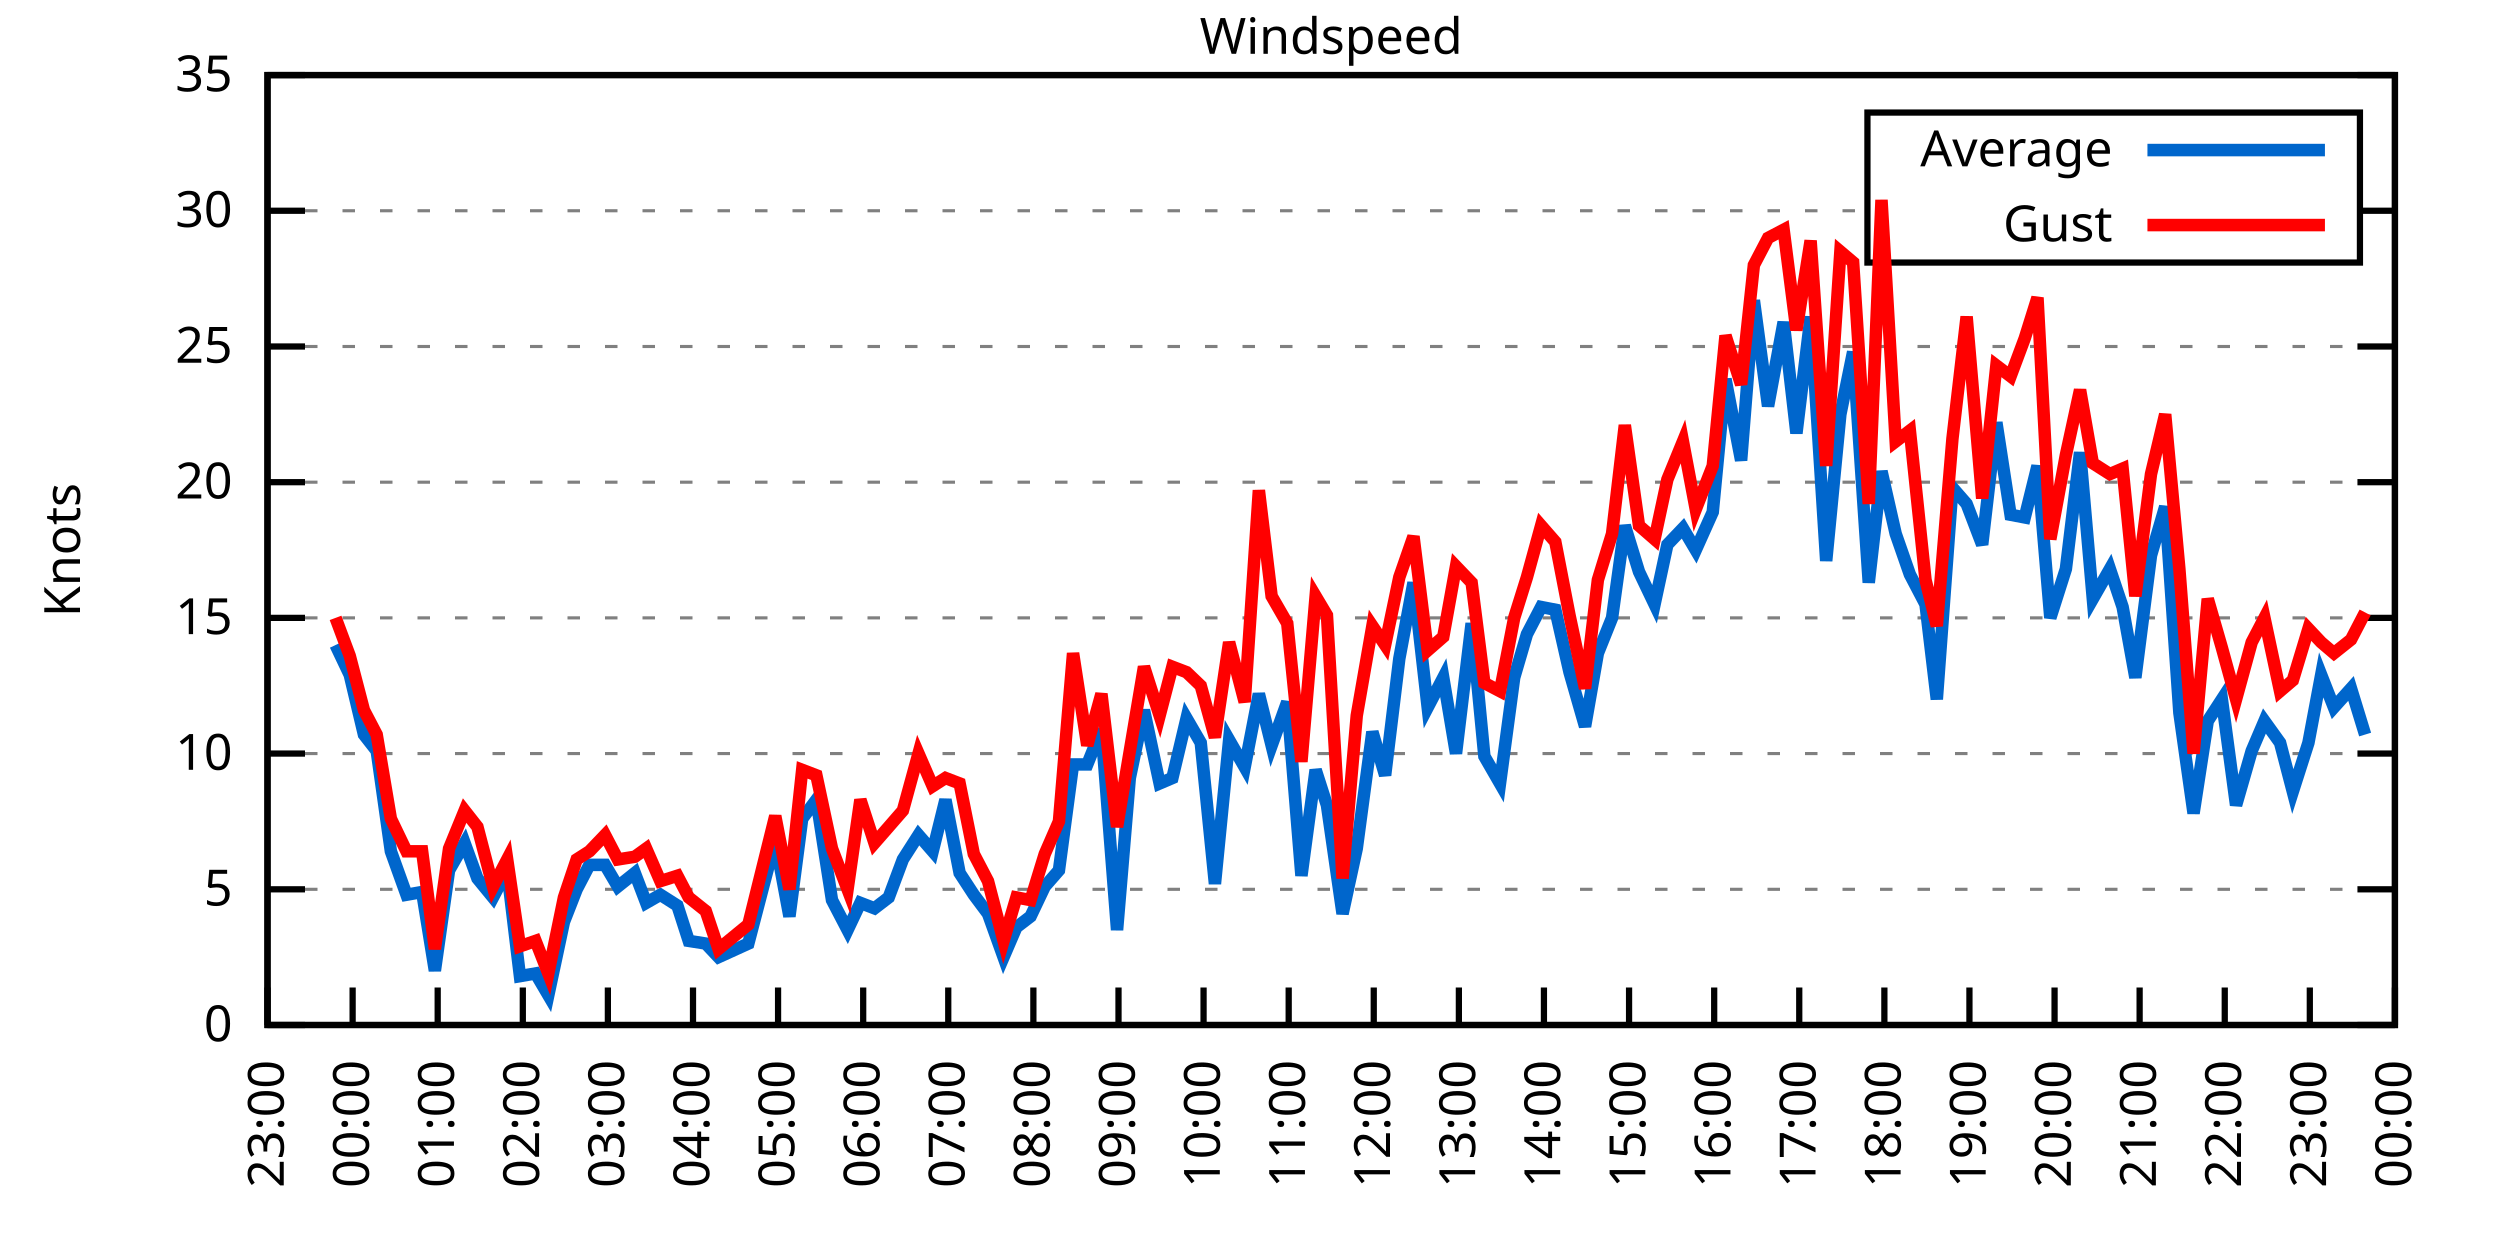
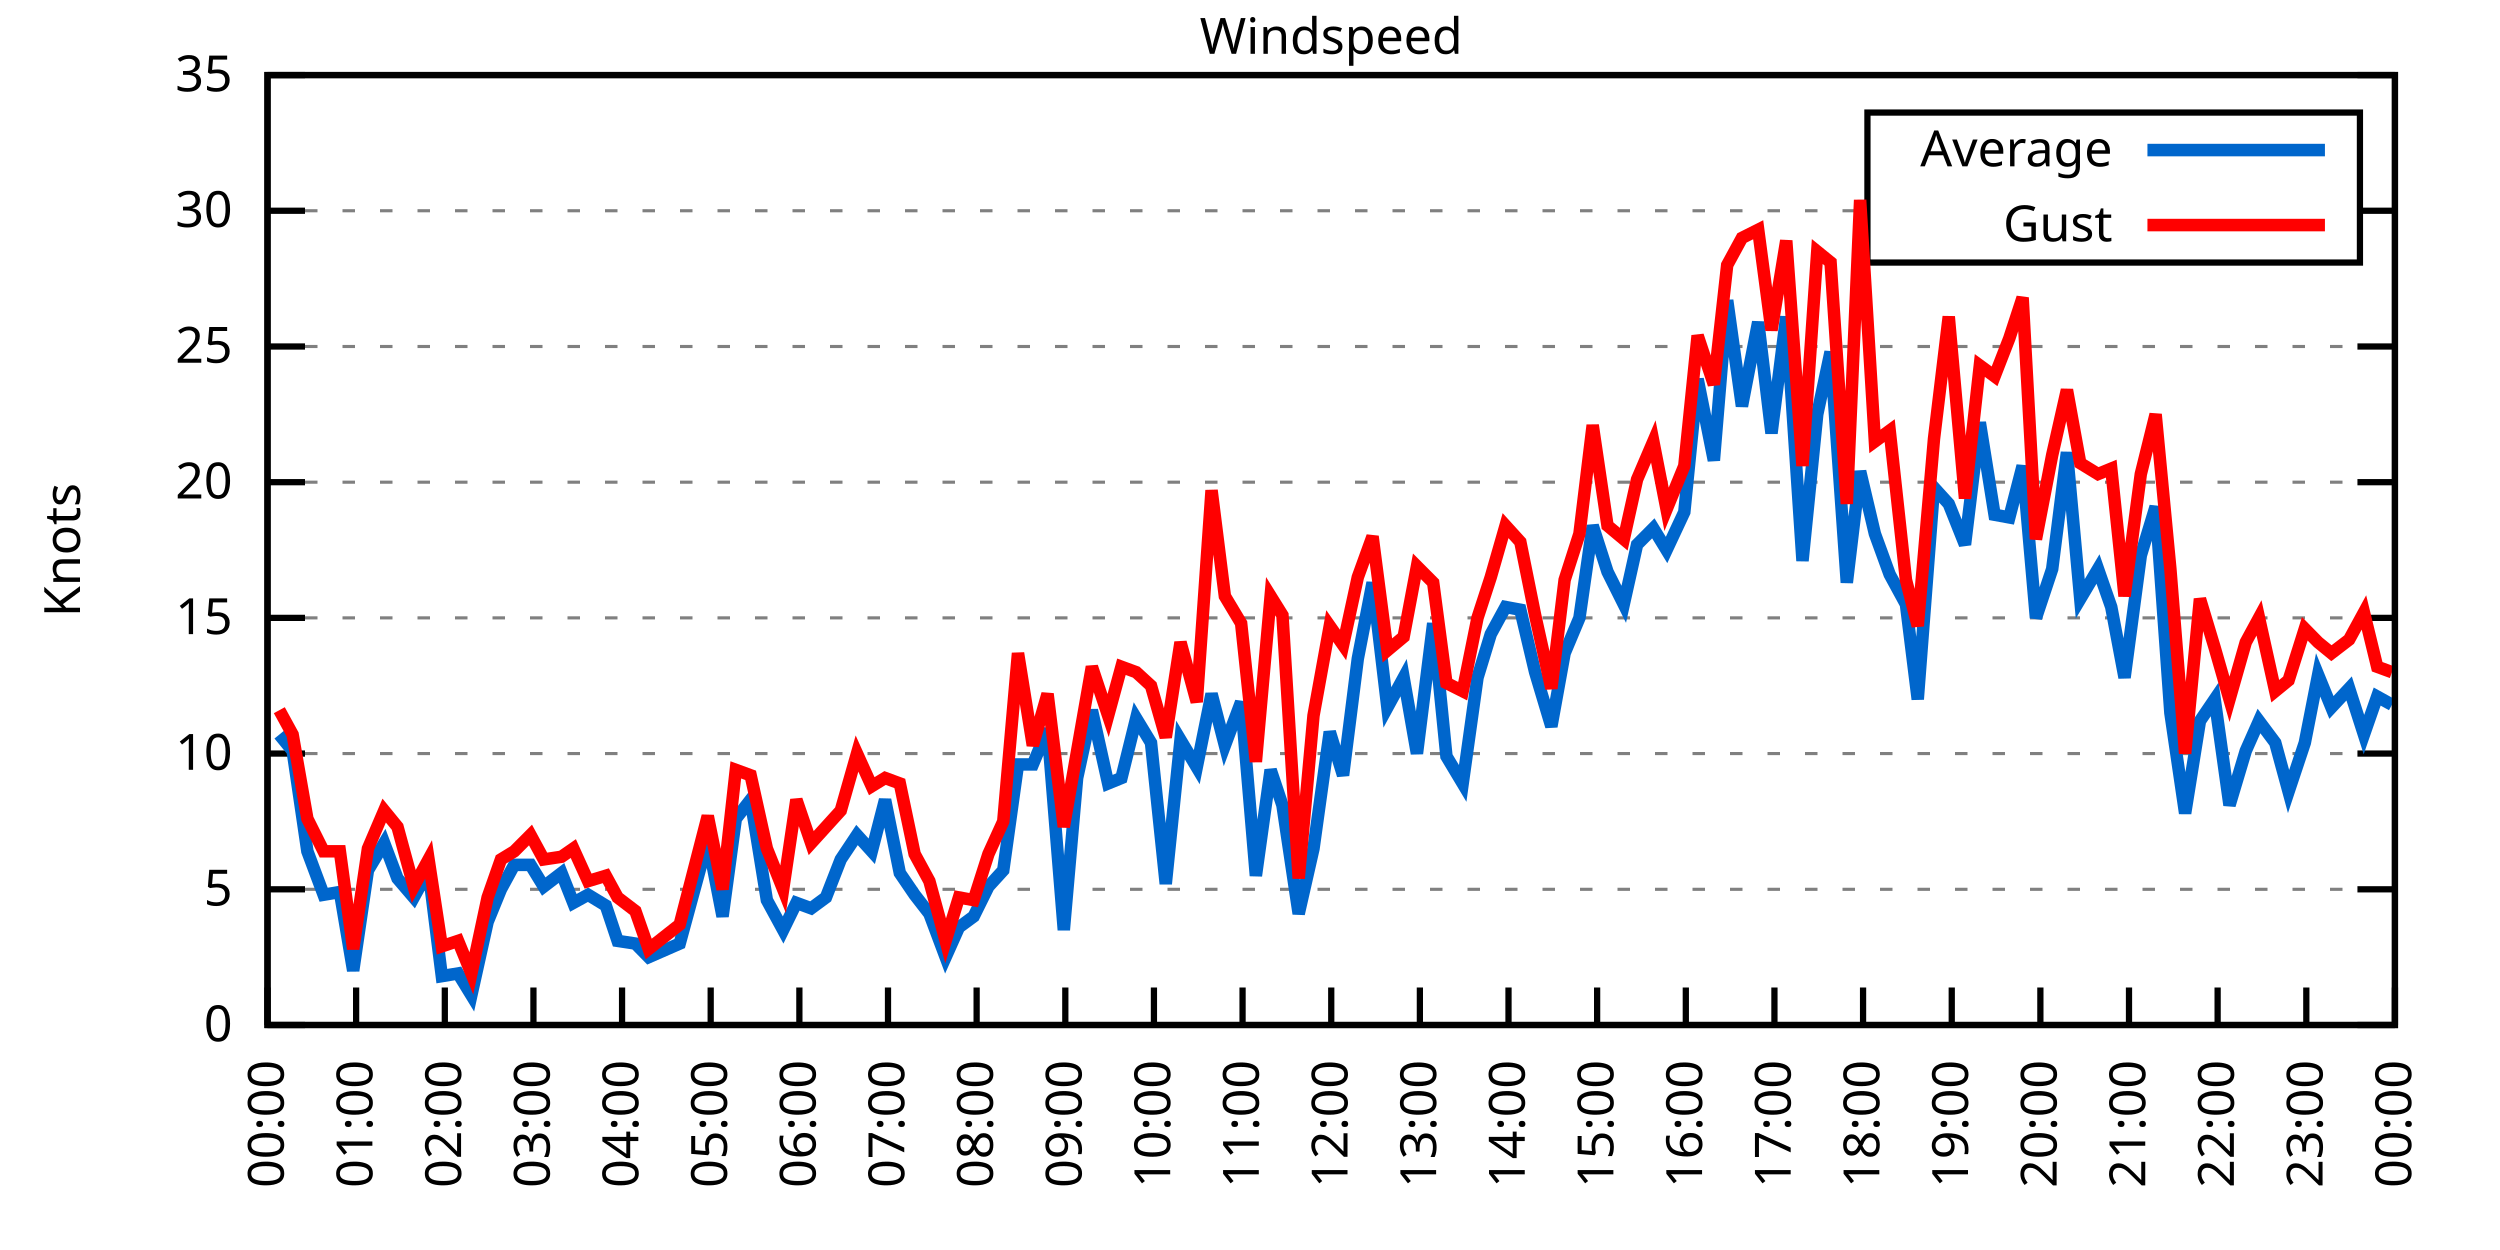
<svg xmlns="http://www.w3.org/2000/svg" xmlns:xlink="http://www.w3.org/1999/xlink" width="400" height="200" viewBox="0 0 400 200">
  <g id="gnuplot_canvas">
    <rect x="0" y="0" width="400" height="200" fill="none" />
    <defs>
      <circle id="gpDot" r="0.5" stroke-width="0.5" stroke="currentColor" />
      <path id="gpPt0" stroke-width="0.333" stroke="currentColor" d="M-1,0 h2 M0,-1 v2" />
      <path id="gpPt1" stroke-width="0.333" stroke="currentColor" d="M-1,-1 L1,1 M1,-1 L-1,1" />
      <path id="gpPt2" stroke-width="0.333" stroke="currentColor" d="M-1,0 L1,0 M0,-1 L0,1 M-1,-1 L1,1 M-1,1 L1,-1" />
      <rect id="gpPt3" stroke-width="0.333" stroke="currentColor" x="-1" y="-1" width="2" height="2" />
      <rect id="gpPt4" stroke-width="0.333" stroke="currentColor" fill="currentColor" x="-1" y="-1" width="2" height="2" />
      <circle id="gpPt5" stroke-width="0.333" stroke="currentColor" cx="0" cy="0" r="1" />
      <use xlink:href="#gpPt5" id="gpPt6" fill="currentColor" stroke="none" />
      <path id="gpPt7" stroke-width="0.333" stroke="currentColor" d="M0,-1.33 L-1.33,0.67 L1.33,0.67 z" />
      <use xlink:href="#gpPt7" id="gpPt8" fill="currentColor" stroke="none" />
      <use xlink:href="#gpPt7" id="gpPt9" stroke="currentColor" transform="rotate(180)" />
      <use xlink:href="#gpPt9" id="gpPt10" fill="currentColor" stroke="none" />
      <use xlink:href="#gpPt3" id="gpPt11" stroke="currentColor" transform="rotate(45)" />
      <use xlink:href="#gpPt11" id="gpPt12" fill="currentColor" stroke="none" />
      <path id="gpPt13" stroke-width="0.333" stroke="currentColor" d="M0,1.330 L1.265,0.411 L0.782,-1.067 L-0.782,-1.076 L-1.265,0.411 z" />
      <use xlink:href="#gpPt13" id="gpPt14" fill="currentColor" stroke="none" />
      <filter id="textbox" filterUnits="objectBoundingBox" x="0" y="0" height="1" width="1">
        <feFlood flood-color="white" flood-opacity="1" result="bgnd" />
        <feComposite in="SourceGraphic" in2="bgnd" operator="atop" />
      </filter>
      <filter id="greybox" filterUnits="objectBoundingBox" x="0" y="0" height="1" width="1">
        <feFlood flood-color="lightgrey" flood-opacity="1" result="grey" />
        <feComposite in="SourceGraphic" in2="grey" operator="atop" />
      </filter>
    </defs>
    <g fill="none" color="white" stroke="currentColor" stroke-width="1.00" stroke-linecap="butt" stroke-linejoin="miter">
</g>
    <g fill="none" color="black" stroke="currentColor" stroke-width="1.00" stroke-linecap="butt" stroke-linejoin="miter">
      <g stroke="none" shape-rendering="crispEdges">
        <polygon fill="rgb(255, 255, 255)" points="42.80,164.00 383.18,164.00 383.18,12.02 42.80,12.02 " />
      </g>
    </g>
    <g fill="none" color="black" stroke="currentColor" stroke-width="1.00" stroke-linecap="butt" stroke-linejoin="miter">
</g>
    <g fill="none" color="black" stroke="black" stroke-width="0.50" stroke-linecap="butt" stroke-linejoin="miter">
</g>
    <g fill="none" color="gray" stroke="currentColor" stroke-width="0.50" stroke-linecap="butt" stroke-linejoin="miter">
      <path stroke="gray" stroke-dasharray="2,4" class="gridline" d="M42.80,164.00 L383.19,164.00  " />
    </g>
    <g fill="none" color="gray" stroke="gray" stroke-width="1.00" stroke-linecap="butt" stroke-linejoin="miter">
</g>
    <g fill="none" color="black" stroke="currentColor" stroke-width="1.00" stroke-linecap="butt" stroke-linejoin="miter">
      <path stroke="black" d="M42.80,164.00 L48.80,164.00 M383.19,164.00 L377.19,164.00  " />
      <g transform="translate(37.20,166.60)" stroke="none" fill="black" font-family="Sans" font-size="8.00" text-anchor="end">
        <text>
          <tspan font-family="Sans"> 0</tspan>
        </text>
      </g>
    </g>
    <g fill="none" color="black" stroke="currentColor" stroke-width="1.00" stroke-linecap="butt" stroke-linejoin="miter">
</g>
    <g fill="none" color="black" stroke="black" stroke-width="0.50" stroke-linecap="butt" stroke-linejoin="miter">
</g>
    <g fill="none" color="gray" stroke="currentColor" stroke-width="0.50" stroke-linecap="butt" stroke-linejoin="miter">
      <path stroke="gray" stroke-dasharray="2,4" class="gridline" d="M42.80,142.29 L383.19,142.29  " />
    </g>
    <g fill="none" color="gray" stroke="gray" stroke-width="1.00" stroke-linecap="butt" stroke-linejoin="miter">
</g>
    <g fill="none" color="black" stroke="currentColor" stroke-width="1.00" stroke-linecap="butt" stroke-linejoin="miter">
      <path stroke="black" d="M42.80,142.29 L48.80,142.29 M383.19,142.29 L377.19,142.29  " />
      <g transform="translate(37.20,144.89)" stroke="none" fill="black" font-family="Sans" font-size="8.00" text-anchor="end">
        <text>
          <tspan font-family="Sans"> 5</tspan>
        </text>
      </g>
    </g>
    <g fill="none" color="black" stroke="currentColor" stroke-width="1.00" stroke-linecap="butt" stroke-linejoin="miter">
</g>
    <g fill="none" color="black" stroke="black" stroke-width="0.50" stroke-linecap="butt" stroke-linejoin="miter">
</g>
    <g fill="none" color="gray" stroke="currentColor" stroke-width="0.50" stroke-linecap="butt" stroke-linejoin="miter">
      <path stroke="gray" stroke-dasharray="2,4" class="gridline" d="M42.80,120.57 L383.19,120.57  " />
    </g>
    <g fill="none" color="gray" stroke="gray" stroke-width="1.00" stroke-linecap="butt" stroke-linejoin="miter">
</g>
    <g fill="none" color="black" stroke="currentColor" stroke-width="1.00" stroke-linecap="butt" stroke-linejoin="miter">
      <path stroke="black" d="M42.80,120.57 L48.80,120.57 M383.19,120.57 L377.19,120.57  " />
      <g transform="translate(37.20,123.17)" stroke="none" fill="black" font-family="Sans" font-size="8.00" text-anchor="end">
        <text>
          <tspan font-family="Sans"> 10</tspan>
        </text>
      </g>
    </g>
    <g fill="none" color="black" stroke="currentColor" stroke-width="1.00" stroke-linecap="butt" stroke-linejoin="miter">
</g>
    <g fill="none" color="black" stroke="black" stroke-width="0.50" stroke-linecap="butt" stroke-linejoin="miter">
</g>
    <g fill="none" color="gray" stroke="currentColor" stroke-width="0.50" stroke-linecap="butt" stroke-linejoin="miter">
      <path stroke="gray" stroke-dasharray="2,4" class="gridline" d="M42.80,98.86 L383.19,98.86  " />
    </g>
    <g fill="none" color="gray" stroke="gray" stroke-width="1.00" stroke-linecap="butt" stroke-linejoin="miter">
</g>
    <g fill="none" color="black" stroke="currentColor" stroke-width="1.00" stroke-linecap="butt" stroke-linejoin="miter">
      <path stroke="black" d="M42.80,98.86 L48.80,98.86 M383.19,98.86 L377.19,98.86  " />
      <g transform="translate(37.20,101.46)" stroke="none" fill="black" font-family="Sans" font-size="8.00" text-anchor="end">
        <text>
          <tspan font-family="Sans"> 15</tspan>
        </text>
      </g>
    </g>
    <g fill="none" color="black" stroke="currentColor" stroke-width="1.00" stroke-linecap="butt" stroke-linejoin="miter">
</g>
    <g fill="none" color="black" stroke="black" stroke-width="0.50" stroke-linecap="butt" stroke-linejoin="miter">
</g>
    <g fill="none" color="gray" stroke="currentColor" stroke-width="0.50" stroke-linecap="butt" stroke-linejoin="miter">
      <path stroke="gray" stroke-dasharray="2,4" class="gridline" d="M42.80,77.15 L383.19,77.15  " />
    </g>
    <g fill="none" color="gray" stroke="gray" stroke-width="1.00" stroke-linecap="butt" stroke-linejoin="miter">
</g>
    <g fill="none" color="black" stroke="currentColor" stroke-width="1.00" stroke-linecap="butt" stroke-linejoin="miter">
      <path stroke="black" d="M42.80,77.15 L48.80,77.15 M383.19,77.15 L377.19,77.15  " />
      <g transform="translate(37.20,79.75)" stroke="none" fill="black" font-family="Sans" font-size="8.00" text-anchor="end">
        <text>
          <tspan font-family="Sans"> 20</tspan>
        </text>
      </g>
    </g>
    <g fill="none" color="black" stroke="currentColor" stroke-width="1.00" stroke-linecap="butt" stroke-linejoin="miter">
</g>
    <g fill="none" color="black" stroke="black" stroke-width="0.50" stroke-linecap="butt" stroke-linejoin="miter">
</g>
    <g fill="none" color="gray" stroke="currentColor" stroke-width="0.50" stroke-linecap="butt" stroke-linejoin="miter">
      <path stroke="gray" stroke-dasharray="2,4" class="gridline" d="M42.80,55.44 L383.19,55.44  " />
    </g>
    <g fill="none" color="gray" stroke="gray" stroke-width="1.00" stroke-linecap="butt" stroke-linejoin="miter">
</g>
    <g fill="none" color="black" stroke="currentColor" stroke-width="1.00" stroke-linecap="butt" stroke-linejoin="miter">
      <path stroke="black" d="M42.80,55.44 L48.80,55.44 M383.19,55.44 L377.19,55.44  " />
      <g transform="translate(37.20,58.04)" stroke="none" fill="black" font-family="Sans" font-size="8.00" text-anchor="end">
        <text>
          <tspan font-family="Sans"> 25</tspan>
        </text>
      </g>
    </g>
    <g fill="none" color="black" stroke="currentColor" stroke-width="1.00" stroke-linecap="butt" stroke-linejoin="miter">
</g>
    <g fill="none" color="black" stroke="black" stroke-width="0.50" stroke-linecap="butt" stroke-linejoin="miter">
</g>
    <g fill="none" color="gray" stroke="currentColor" stroke-width="0.50" stroke-linecap="butt" stroke-linejoin="miter">
      <path stroke="gray" stroke-dasharray="2,4" class="gridline" d="M42.80,33.72 L298.79,33.72 M377.59,33.72 L383.19,33.72  " />
    </g>
    <g fill="none" color="gray" stroke="gray" stroke-width="1.00" stroke-linecap="butt" stroke-linejoin="miter">
</g>
    <g fill="none" color="black" stroke="currentColor" stroke-width="1.00" stroke-linecap="butt" stroke-linejoin="miter">
      <path stroke="black" d="M42.80,33.72 L48.80,33.72 M383.19,33.72 L377.19,33.72  " />
      <g transform="translate(37.20,36.32)" stroke="none" fill="black" font-family="Sans" font-size="8.00" text-anchor="end">
        <text>
          <tspan font-family="Sans"> 30</tspan>
        </text>
      </g>
    </g>
    <g fill="none" color="black" stroke="currentColor" stroke-width="1.00" stroke-linecap="butt" stroke-linejoin="miter">
</g>
    <g fill="none" color="black" stroke="black" stroke-width="0.50" stroke-linecap="butt" stroke-linejoin="miter">
</g>
    <g fill="none" color="gray" stroke="currentColor" stroke-width="0.50" stroke-linecap="butt" stroke-linejoin="miter">
      <path stroke="gray" stroke-dasharray="2,4" class="gridline" d="M42.80,12.01 L383.19,12.01  " />
    </g>
    <g fill="none" color="gray" stroke="gray" stroke-width="1.00" stroke-linecap="butt" stroke-linejoin="miter">
</g>
    <g fill="none" color="black" stroke="currentColor" stroke-width="1.00" stroke-linecap="butt" stroke-linejoin="miter">
      <path stroke="black" d="M42.80,12.01 L48.80,12.01 M383.19,12.01 L377.19,12.01  " />
      <g transform="translate(37.20,14.61)" stroke="none" fill="black" font-family="Sans" font-size="8.00" text-anchor="end">
        <text>
          <tspan font-family="Sans"> 35</tspan>
        </text>
      </g>
    </g>
    <g fill="none" color="black" stroke="currentColor" stroke-width="1.00" stroke-linecap="butt" stroke-linejoin="miter">
      <path stroke="black" d="M42.80,164.00 L42.80,158.00  " />
      <g transform="translate(45.40,169.60) rotate(270.00)" stroke="none" fill="black" font-family="Sans" font-size="8.00" text-anchor="end">
        <text>
-           <tspan font-family="Sans">23:00</tspan>
-         </text>
-       </g>
-     </g>
-     <g fill="none" color="black" stroke="currentColor" stroke-width="1.00" stroke-linecap="butt" stroke-linejoin="miter">
-       <path stroke="black" d="M56.42,164.00 L56.42,158.00  " />
-       <g transform="translate(59.02,169.60) rotate(270.00)" stroke="none" fill="black" font-family="Sans" font-size="8.00" text-anchor="end">
-         <text>
          <tspan font-family="Sans">00:00</tspan>
        </text>
      </g>
    </g>
    <g fill="none" color="black" stroke="currentColor" stroke-width="1.00" stroke-linecap="butt" stroke-linejoin="miter">
-       <path stroke="black" d="M70.03,164.00 L70.03,158.00  " />
-       <g transform="translate(72.63,169.60) rotate(270.00)" stroke="none" fill="black" font-family="Sans" font-size="8.00" text-anchor="end">
+       <path stroke="black" d="M56.98,164.00 L56.98,158.00  " />
+       <g transform="translate(59.58,169.60) rotate(270.00)" stroke="none" fill="black" font-family="Sans" font-size="8.00" text-anchor="end">
        <text>
          <tspan font-family="Sans">01:00</tspan>
        </text>
      </g>
    </g>
    <g fill="none" color="black" stroke="currentColor" stroke-width="1.00" stroke-linecap="butt" stroke-linejoin="miter">
-       <path stroke="black" d="M83.65,164.00 L83.65,158.00  " />
-       <g transform="translate(86.25,169.60) rotate(270.00)" stroke="none" fill="black" font-family="Sans" font-size="8.00" text-anchor="end">
+       <path stroke="black" d="M71.17,164.00 L71.17,158.00  " />
+       <g transform="translate(73.77,169.60) rotate(270.00)" stroke="none" fill="black" font-family="Sans" font-size="8.00" text-anchor="end">
        <text>
          <tspan font-family="Sans">02:00</tspan>
        </text>
      </g>
    </g>
    <g fill="none" color="black" stroke="currentColor" stroke-width="1.00" stroke-linecap="butt" stroke-linejoin="miter">
-       <path stroke="black" d="M97.26,164.00 L97.26,158.00  " />
-       <g transform="translate(99.86,169.60) rotate(270.00)" stroke="none" fill="black" font-family="Sans" font-size="8.00" text-anchor="end">
+       <path stroke="black" d="M85.35,164.00 L85.35,158.00  " />
+       <g transform="translate(87.95,169.60) rotate(270.00)" stroke="none" fill="black" font-family="Sans" font-size="8.00" text-anchor="end">
        <text>
          <tspan font-family="Sans">03:00</tspan>
        </text>
      </g>
    </g>
    <g fill="none" color="black" stroke="currentColor" stroke-width="1.00" stroke-linecap="butt" stroke-linejoin="miter">
-       <path stroke="black" d="M110.88,164.00 L110.88,158.00  " />
-       <g transform="translate(113.48,169.60) rotate(270.00)" stroke="none" fill="black" font-family="Sans" font-size="8.00" text-anchor="end">
+       <path stroke="black" d="M99.53,164.00 L99.53,158.00  " />
+       <g transform="translate(102.13,169.60) rotate(270.00)" stroke="none" fill="black" font-family="Sans" font-size="8.00" text-anchor="end">
        <text>
          <tspan font-family="Sans">04:00</tspan>
        </text>
      </g>
    </g>
    <g fill="none" color="black" stroke="currentColor" stroke-width="1.00" stroke-linecap="butt" stroke-linejoin="miter">
-       <path stroke="black" d="M124.49,164.00 L124.49,158.00  " />
-       <g transform="translate(127.09,169.60) rotate(270.00)" stroke="none" fill="black" font-family="Sans" font-size="8.00" text-anchor="end">
+       <path stroke="black" d="M113.71,164.00 L113.71,158.00  " />
+       <g transform="translate(116.31,169.60) rotate(270.00)" stroke="none" fill="black" font-family="Sans" font-size="8.00" text-anchor="end">
        <text>
          <tspan font-family="Sans">05:00</tspan>
        </text>
      </g>
    </g>
    <g fill="none" color="black" stroke="currentColor" stroke-width="1.00" stroke-linecap="butt" stroke-linejoin="miter">
-       <path stroke="black" d="M138.11,164.00 L138.11,158.00  " />
-       <g transform="translate(140.71,169.60) rotate(270.00)" stroke="none" fill="black" font-family="Sans" font-size="8.00" text-anchor="end">
+       <path stroke="black" d="M127.90,164.00 L127.90,158.00  " />
+       <g transform="translate(130.50,169.60) rotate(270.00)" stroke="none" fill="black" font-family="Sans" font-size="8.00" text-anchor="end">
        <text>
          <tspan font-family="Sans">06:00</tspan>
        </text>
      </g>
    </g>
    <g fill="none" color="black" stroke="currentColor" stroke-width="1.00" stroke-linecap="butt" stroke-linejoin="miter">
-       <path stroke="black" d="M151.72,164.00 L151.72,158.00  " />
-       <g transform="translate(154.32,169.60) rotate(270.00)" stroke="none" fill="black" font-family="Sans" font-size="8.00" text-anchor="end">
+       <path stroke="black" d="M142.08,164.00 L142.08,158.00  " />
+       <g transform="translate(144.68,169.60) rotate(270.00)" stroke="none" fill="black" font-family="Sans" font-size="8.00" text-anchor="end">
        <text>
          <tspan font-family="Sans">07:00</tspan>
        </text>
      </g>
    </g>
    <g fill="none" color="black" stroke="currentColor" stroke-width="1.00" stroke-linecap="butt" stroke-linejoin="miter">
-       <path stroke="black" d="M165.34,164.00 L165.34,158.00  " />
-       <g transform="translate(167.94,169.60) rotate(270.00)" stroke="none" fill="black" font-family="Sans" font-size="8.00" text-anchor="end">
+       <path stroke="black" d="M156.26,164.00 L156.26,158.00  " />
+       <g transform="translate(158.86,169.60) rotate(270.00)" stroke="none" fill="black" font-family="Sans" font-size="8.00" text-anchor="end">
        <text>
          <tspan font-family="Sans">08:00</tspan>
        </text>
      </g>
    </g>
    <g fill="none" color="black" stroke="currentColor" stroke-width="1.00" stroke-linecap="butt" stroke-linejoin="miter">
-       <path stroke="black" d="M178.96,164.00 L178.96,158.00  " />
-       <g transform="translate(181.56,169.60) rotate(270.00)" stroke="none" fill="black" font-family="Sans" font-size="8.00" text-anchor="end">
+       <path stroke="black" d="M170.45,164.00 L170.45,158.00  " />
+       <g transform="translate(173.05,169.60) rotate(270.00)" stroke="none" fill="black" font-family="Sans" font-size="8.00" text-anchor="end">
        <text>
          <tspan font-family="Sans">09:00</tspan>
        </text>
      </g>
    </g>
    <g fill="none" color="black" stroke="currentColor" stroke-width="1.00" stroke-linecap="butt" stroke-linejoin="miter">
-       <path stroke="black" d="M192.57,164.00 L192.57,158.00  " />
-       <g transform="translate(195.17,169.60) rotate(270.00)" stroke="none" fill="black" font-family="Sans" font-size="8.00" text-anchor="end">
+       <path stroke="black" d="M184.63,164.00 L184.63,158.00  " />
+       <g transform="translate(187.23,169.60) rotate(270.00)" stroke="none" fill="black" font-family="Sans" font-size="8.00" text-anchor="end">
        <text>
          <tspan font-family="Sans">10:00</tspan>
        </text>
      </g>
    </g>
    <g fill="none" color="black" stroke="currentColor" stroke-width="1.00" stroke-linecap="butt" stroke-linejoin="miter">
-       <path stroke="black" d="M206.19,164.00 L206.19,158.00  " />
-       <g transform="translate(208.79,169.60) rotate(270.00)" stroke="none" fill="black" font-family="Sans" font-size="8.00" text-anchor="end">
+       <path stroke="black" d="M198.81,164.00 L198.81,158.00  " />
+       <g transform="translate(201.41,169.60) rotate(270.00)" stroke="none" fill="black" font-family="Sans" font-size="8.00" text-anchor="end">
        <text>
          <tspan font-family="Sans">11:00</tspan>
        </text>
      </g>
    </g>
    <g fill="none" color="black" stroke="currentColor" stroke-width="1.00" stroke-linecap="butt" stroke-linejoin="miter">
-       <path stroke="black" d="M219.80,164.00 L219.80,158.00  " />
-       <g transform="translate(222.40,169.60) rotate(270.00)" stroke="none" fill="black" font-family="Sans" font-size="8.00" text-anchor="end">
+       <path stroke="black" d="M213.00,164.00 L213.00,158.00  " />
+       <g transform="translate(215.60,169.60) rotate(270.00)" stroke="none" fill="black" font-family="Sans" font-size="8.00" text-anchor="end">
        <text>
          <tspan font-family="Sans">12:00</tspan>
        </text>
      </g>
    </g>
    <g fill="none" color="black" stroke="currentColor" stroke-width="1.00" stroke-linecap="butt" stroke-linejoin="miter">
-       <path stroke="black" d="M233.42,164.00 L233.42,158.00  " />
-       <g transform="translate(236.02,169.60) rotate(270.00)" stroke="none" fill="black" font-family="Sans" font-size="8.00" text-anchor="end">
+       <path stroke="black" d="M227.18,164.00 L227.18,158.00  " />
+       <g transform="translate(229.78,169.60) rotate(270.00)" stroke="none" fill="black" font-family="Sans" font-size="8.00" text-anchor="end">
        <text>
          <tspan font-family="Sans">13:00</tspan>
        </text>
      </g>
    </g>
    <g fill="none" color="black" stroke="currentColor" stroke-width="1.00" stroke-linecap="butt" stroke-linejoin="miter">
-       <path stroke="black" d="M247.03,164.00 L247.03,158.00  " />
-       <g transform="translate(249.63,169.60) rotate(270.00)" stroke="none" fill="black" font-family="Sans" font-size="8.00" text-anchor="end">
+       <path stroke="black" d="M241.36,164.00 L241.36,158.00  " />
+       <g transform="translate(243.96,169.60) rotate(270.00)" stroke="none" fill="black" font-family="Sans" font-size="8.00" text-anchor="end">
        <text>
          <tspan font-family="Sans">14:00</tspan>
        </text>
      </g>
    </g>
    <g fill="none" color="black" stroke="currentColor" stroke-width="1.00" stroke-linecap="butt" stroke-linejoin="miter">
-       <path stroke="black" d="M260.65,164.00 L260.65,158.00  " />
-       <g transform="translate(263.25,169.60) rotate(270.00)" stroke="none" fill="black" font-family="Sans" font-size="8.00" text-anchor="end">
+       <path stroke="black" d="M255.54,164.00 L255.54,158.00  " />
+       <g transform="translate(258.14,169.60) rotate(270.00)" stroke="none" fill="black" font-family="Sans" font-size="8.00" text-anchor="end">
        <text>
          <tspan font-family="Sans">15:00</tspan>
        </text>
      </g>
    </g>
    <g fill="none" color="black" stroke="currentColor" stroke-width="1.00" stroke-linecap="butt" stroke-linejoin="miter">
-       <path stroke="black" d="M274.27,164.00 L274.27,158.00  " />
-       <g transform="translate(276.87,169.60) rotate(270.00)" stroke="none" fill="black" font-family="Sans" font-size="8.00" text-anchor="end">
+       <path stroke="black" d="M269.73,164.00 L269.73,158.00  " />
+       <g transform="translate(272.33,169.60) rotate(270.00)" stroke="none" fill="black" font-family="Sans" font-size="8.00" text-anchor="end">
        <text>
          <tspan font-family="Sans">16:00</tspan>
        </text>
      </g>
    </g>
    <g fill="none" color="black" stroke="currentColor" stroke-width="1.00" stroke-linecap="butt" stroke-linejoin="miter">
-       <path stroke="black" d="M287.88,164.00 L287.88,158.00  " />
-       <g transform="translate(290.48,169.60) rotate(270.00)" stroke="none" fill="black" font-family="Sans" font-size="8.00" text-anchor="end">
+       <path stroke="black" d="M283.91,164.00 L283.91,158.00  " />
+       <g transform="translate(286.51,169.60) rotate(270.00)" stroke="none" fill="black" font-family="Sans" font-size="8.00" text-anchor="end">
        <text>
          <tspan font-family="Sans">17:00</tspan>
        </text>
      </g>
    </g>
    <g fill="none" color="black" stroke="currentColor" stroke-width="1.00" stroke-linecap="butt" stroke-linejoin="miter">
-       <path stroke="black" d="M301.50,164.00 L301.50,158.00  " />
-       <g transform="translate(304.10,169.60) rotate(270.00)" stroke="none" fill="black" font-family="Sans" font-size="8.00" text-anchor="end">
+       <path stroke="black" d="M298.09,164.00 L298.09,158.00  " />
+       <g transform="translate(300.69,169.60) rotate(270.00)" stroke="none" fill="black" font-family="Sans" font-size="8.00" text-anchor="end">
        <text>
          <tspan font-family="Sans">18:00</tspan>
        </text>
      </g>
    </g>
    <g fill="none" color="black" stroke="currentColor" stroke-width="1.00" stroke-linecap="butt" stroke-linejoin="miter">
-       <path stroke="black" d="M315.11,164.00 L315.11,158.00  " />
-       <g transform="translate(317.71,169.60) rotate(270.00)" stroke="none" fill="black" font-family="Sans" font-size="8.00" text-anchor="end">
+       <path stroke="black" d="M312.28,164.00 L312.28,158.00  " />
+       <g transform="translate(314.88,169.60) rotate(270.00)" stroke="none" fill="black" font-family="Sans" font-size="8.00" text-anchor="end">
        <text>
          <tspan font-family="Sans">19:00</tspan>
        </text>
      </g>
    </g>
    <g fill="none" color="black" stroke="currentColor" stroke-width="1.00" stroke-linecap="butt" stroke-linejoin="miter">
-       <path stroke="black" d="M328.73,164.00 L328.73,158.00  " />
-       <g transform="translate(331.33,169.60) rotate(270.00)" stroke="none" fill="black" font-family="Sans" font-size="8.00" text-anchor="end">
+       <path stroke="black" d="M326.46,164.00 L326.46,158.00  " />
+       <g transform="translate(329.06,169.60) rotate(270.00)" stroke="none" fill="black" font-family="Sans" font-size="8.00" text-anchor="end">
        <text>
          <tspan font-family="Sans">20:00</tspan>
        </text>
      </g>
    </g>
    <g fill="none" color="black" stroke="currentColor" stroke-width="1.00" stroke-linecap="butt" stroke-linejoin="miter">
-       <path stroke="black" d="M342.34,164.00 L342.34,158.00  " />
-       <g transform="translate(344.94,169.60) rotate(270.00)" stroke="none" fill="black" font-family="Sans" font-size="8.00" text-anchor="end">
+       <path stroke="black" d="M340.64,164.00 L340.64,158.00  " />
+       <g transform="translate(343.24,169.60) rotate(270.00)" stroke="none" fill="black" font-family="Sans" font-size="8.00" text-anchor="end">
        <text>
          <tspan font-family="Sans">21:00</tspan>
        </text>
      </g>
    </g>
    <g fill="none" color="black" stroke="currentColor" stroke-width="1.00" stroke-linecap="butt" stroke-linejoin="miter">
-       <path stroke="black" d="M355.96,164.00 L355.96,158.00  " />
-       <g transform="translate(358.56,169.60) rotate(270.00)" stroke="none" fill="black" font-family="Sans" font-size="8.00" text-anchor="end">
+       <path stroke="black" d="M354.82,164.00 L354.82,158.00  " />
+       <g transform="translate(357.42,169.60) rotate(270.00)" stroke="none" fill="black" font-family="Sans" font-size="8.00" text-anchor="end">
        <text>
          <tspan font-family="Sans">22:00</tspan>
        </text>
      </g>
    </g>
    <g fill="none" color="black" stroke="currentColor" stroke-width="1.00" stroke-linecap="butt" stroke-linejoin="miter">
-       <path stroke="black" d="M369.57,164.00 L369.57,158.00  " />
-       <g transform="translate(372.17,169.60) rotate(270.00)" stroke="none" fill="black" font-family="Sans" font-size="8.00" text-anchor="end">
+       <path stroke="black" d="M369.01,164.00 L369.01,158.00  " />
+       <g transform="translate(371.61,169.60) rotate(270.00)" stroke="none" fill="black" font-family="Sans" font-size="8.00" text-anchor="end">
        <text>
          <tspan font-family="Sans">23:00</tspan>
        </text>
      </g>
    </g>
    <g fill="none" color="black" stroke="currentColor" stroke-width="1.00" stroke-linecap="butt" stroke-linejoin="miter">
      <path stroke="black" d="M383.19,164.00 L383.19,158.00  " />
      <g transform="translate(385.79,169.60) rotate(270.00)" stroke="none" fill="black" font-family="Sans" font-size="8.00" text-anchor="end">
        <text>
          <tspan font-family="Sans">00:00</tspan>
        </text>
      </g>
    </g>
    <g fill="none" color="black" stroke="currentColor" stroke-width="1.00" stroke-linecap="butt" stroke-linejoin="miter">
</g>
    <g fill="none" color="black" stroke="currentColor" stroke-width="1.00" stroke-linecap="butt" stroke-linejoin="miter">
      <path stroke="black" d="M42.80,12.01 L42.80,164.00 L383.19,164.00 L383.19,12.01 L42.80,12.01 Z  " />
    </g>
    <g fill="none" color="black" stroke="currentColor" stroke-width="1.00" stroke-linecap="butt" stroke-linejoin="miter">
</g>
    <g fill="none" color="black" stroke="currentColor" stroke-width="1.00" stroke-linecap="butt" stroke-linejoin="miter">
      <path stroke="black" d="M298.79,42.01 L298.79,18.01 L377.59,18.01 L377.59,42.01 L298.79,42.01 Z  " />
    </g>
    <g id="Windspeed_plot_1">
      <g fill="none" color="white" stroke="black" stroke-width="2.00" stroke-linecap="butt" stroke-linejoin="miter">
</g>
      <g fill="none" color="black" stroke="currentColor" stroke-width="2.00" stroke-linecap="butt" stroke-linejoin="miter">
        <g transform="translate(337.99,26.61)" stroke="none" fill="black" font-family="Sans" font-size="8.00" text-anchor="end">
          <text>
            <tspan font-family="Sans">Average</tspan>
          </text>
        </g>
      </g>
      <g fill="none" color="black" stroke="currentColor" stroke-width="2.00" stroke-linecap="butt" stroke-linejoin="miter">
-         <path stroke="rgb(  0, 102, 204)" d="M343.59,24.01 L371.99,24.01 M53.69,103.20 L55.96,107.98 L58.23,117.53 L60.27,120.14 L62.54,136.21 L65.04,143.16   L67.54,142.72 L69.58,155.31 L71.85,139.25 L74.34,134.90 L76.39,140.55 L78.88,143.59 L81.15,139.25 L83.19,156.18   L85.69,155.75 L87.73,159.22 L90.23,147.50 L92.27,142.29 L94.31,138.38 L96.81,138.38 L98.85,141.85 L101.57,139.68   L103.39,144.46 L105.66,143.16 L108.38,144.89 L110.20,150.54 L112.92,150.97 L114.96,153.14 L119.73,150.97 L124.04,134.47   L126.31,146.63 L128.35,131.00 L130.62,127.96 L133.12,144.02 L135.61,148.80 L137.66,144.46 L139.92,145.33 L142.19,143.59   L144.46,137.51 L146.96,133.60 L149.23,136.21 L151.27,127.96 L153.54,139.68 L155.81,143.16 L158.08,146.20 L160.57,153.14   L162.62,148.37 L164.89,146.63 L167.16,141.85 L169.43,139.25 L171.69,122.31 L173.96,122.31 L176.23,116.67 L178.73,148.80   L180.77,124.48 L183.04,113.63 L185.54,125.35 L187.58,124.48 L189.85,114.93 L192.12,118.84 L194.39,141.42 L196.66,118.40   L199.15,122.75 L201.42,111.02 L203.46,119.27 L205.96,112.32 L208.23,140.12 L210.50,123.18 L212.31,128.83 L214.81,146.20   L217.08,135.77 L219.58,117.10 L221.62,124.05 L223.89,105.38 L226.16,93.22 L228.43,113.19 L230.92,108.42 L232.96,120.57   L235.46,99.73 L237.50,121.01 L240.00,125.35 L242.27,108.42 L244.31,101.47 L246.58,97.12 L248.85,97.56 L251.12,107.55   L253.61,116.23 L255.66,104.51 L257.93,98.86 L259.97,84.10 L262.24,91.48 L264.73,96.69 L266.78,87.14 L269.27,84.53   L271.32,88.00 L274.04,81.93 L276.08,60.65 L278.58,73.67 L280.62,48.05 L282.89,64.99 L285.38,51.53 L287.43,69.33   L289.70,50.66 L292.19,89.74 L294.46,66.29 L296.50,56.30 L299.00,93.22 L301.04,75.41 L303.31,85.40 L305.58,91.91   L308.08,96.69 L309.89,111.89 L312.39,78.02 L314.66,80.62 L317.15,87.14 L319.42,67.59 L321.69,82.36 L323.96,82.79   L326.00,74.54 L328.05,98.86 L330.54,91.04 L332.81,72.37 L334.85,95.82 L337.58,91.04 L339.62,97.12 L341.66,108.42   L344.16,88.87 L346.43,81.06 L348.70,114.06 L350.97,130.13 L353.24,115.36 L355.50,111.89 L357.77,128.83 L360.27,120.14   L362.31,115.36 L364.81,118.84 L366.85,126.65 L369.35,118.84 L371.39,107.98 L373.43,113.19 L376.16,110.15 L378.42,117.53    " />
+         <path stroke="rgb(  0, 102, 204)" d="M343.59,24.01 L371.99,24.01 M44.69,117.53 L46.82,120.14 L49.18,136.21 L51.78,143.16 L54.38,142.72 L56.51,155.31   L58.87,139.25 L61.47,134.90 L63.60,140.55 L66.20,143.59 L68.57,139.25 L70.69,156.18 L73.29,155.75 L75.42,159.22   L78.02,147.50 L80.15,142.29 L82.28,138.38 L84.88,138.38 L87.00,141.85 L89.84,139.68 L91.73,144.46 L94.09,143.16   L96.93,144.89 L98.82,150.54 L101.66,150.97 L103.79,153.14 L108.75,150.97 L113.24,134.47 L115.61,146.63 L117.73,131.00   L120.10,127.96 L122.70,144.02 L125.30,148.80 L127.42,144.46 L129.79,145.33 L132.15,143.59 L134.52,137.51 L137.12,133.60   L139.48,136.21 L141.61,127.96 L143.97,139.68 L146.34,143.16 L148.70,146.20 L151.30,153.14 L153.43,148.37 L155.79,146.63   L158.15,141.85 L160.52,139.25 L162.88,122.31 L165.25,122.31 L167.61,116.67 L170.21,148.80 L172.34,124.48 L174.70,113.63   L177.30,125.35 L179.43,124.48 L181.79,114.93 L184.16,118.84 L186.52,141.42 L188.88,118.40 L191.48,122.75 L193.85,111.02   L195.98,119.27 L198.58,112.32 L200.94,140.12 L203.30,123.18 L205.19,128.83 L207.79,146.20 L210.16,135.77 L212.76,117.10   L214.89,124.05 L217.25,105.38 L219.61,93.22 L221.98,113.19 L224.58,108.42 L226.71,120.57 L229.31,99.73 L231.43,121.01   L234.03,125.35 L236.40,108.42 L238.52,101.47 L240.89,97.12 L243.25,97.56 L245.62,107.55 L248.22,116.23 L250.34,104.51   L252.71,98.86 L254.83,84.10 L257.20,91.48 L259.80,96.69 L261.93,87.14 L264.53,84.53 L266.65,88.00 L269.49,81.93   L271.62,60.65 L274.22,73.67 L276.35,48.05 L278.71,64.99 L281.31,51.53 L283.44,69.33 L285.80,50.66 L288.40,89.74   L290.76,66.29 L292.89,56.30 L295.49,93.22 L297.62,75.41 L299.98,85.40 L302.35,91.91 L304.95,96.69 L306.84,111.89   L309.44,78.02 L311.80,80.62 L314.40,87.14 L316.77,67.59 L319.13,82.36 L321.49,82.79 L323.62,74.54 L325.75,98.86   L328.35,91.04 L330.71,72.37 L332.84,95.82 L335.68,91.04 L337.80,97.12 L339.93,108.42 L342.53,88.87 L344.90,81.06   L347.26,114.06 L349.62,130.13 L351.99,115.36 L354.35,111.89 L356.72,128.83 L359.32,120.14 L361.44,115.36 L364.04,118.84   L366.17,126.65 L368.77,118.84 L370.90,107.98 L373.03,113.19 L375.86,110.15 L378.23,117.53 L380.35,111.45 L382.72,112.76    " />
      </g>
    </g>
    <g id="Windspeed_plot_2">
      <g fill="none" color="black" stroke="currentColor" stroke-width="2.00" stroke-linecap="butt" stroke-linejoin="miter">
        <g transform="translate(337.99,38.61)" stroke="none" fill="black" font-family="Sans" font-size="8.00" text-anchor="end">
          <text>
            <tspan font-family="Sans">Gust</tspan>
          </text>
        </g>
      </g>
      <g fill="none" color="black" stroke="currentColor" stroke-width="2.00" stroke-linecap="butt" stroke-linejoin="miter">
-         <path stroke="rgb(255,   0,   0)" d="M343.59,36.01 L371.99,36.01 M53.69,98.86 L55.96,104.94 L58.23,113.63 L60.27,117.53 L62.54,131.00 L65.04,136.21   L67.54,136.21 L69.58,151.84 L71.85,135.77 L74.34,129.69 L76.39,132.30 L78.88,141.85 L81.15,137.51 L83.19,151.41   L85.69,150.54 L87.73,155.75 L90.23,143.59 L92.27,137.51 L94.31,136.21 L96.81,133.60 L98.85,137.51 L101.57,137.08   L103.39,135.77 L105.66,140.98 L108.38,140.12 L110.20,143.59 L112.92,145.76 L114.96,151.84 L119.73,147.93 L124.04,130.56   L126.31,142.29 L128.35,123.18 L130.62,124.05 L133.12,135.77 L135.61,142.29 L137.66,127.96 L139.92,134.90 L142.19,132.30   L144.46,129.69 L146.96,120.57 L149.23,125.79 L151.27,124.48 L153.54,125.35 L155.81,136.64 L158.08,140.98 L160.57,150.54   L162.62,143.59 L164.89,144.02 L167.16,136.64 L169.43,131.43 L171.69,104.51 L173.96,119.27 L176.23,111.02 L178.73,132.30   L180.77,120.14 L183.04,106.68 L185.54,114.49 L187.58,106.68 L189.85,107.55 L192.12,109.72 L194.39,117.97 L196.66,102.77   L199.15,112.32 L201.42,78.45 L203.46,95.39 L205.96,99.73 L208.23,121.88 L210.50,95.39 L212.31,98.43 L214.81,140.55   L217.08,114.49 L219.58,100.16 L221.62,103.20 L223.89,92.35 L226.16,85.83 L228.43,104.07 L230.92,101.90 L232.96,90.61   L235.46,93.22 L237.50,109.28 L240.00,110.59 L242.27,98.86 L244.31,92.35 L246.58,84.10 L248.85,86.70 L251.12,98.43   L253.61,110.15 L255.66,92.78 L257.93,85.40 L259.97,68.03 L262.24,84.10 L264.73,86.27 L266.78,76.71 L269.27,70.63   L271.32,81.49 L274.04,74.54 L276.08,53.70 L278.58,61.52 L280.62,42.41 L282.89,38.07 L285.38,36.76 L287.43,52.83   L289.70,38.50 L292.19,74.54 L294.46,40.24 L296.50,41.97 L299.00,80.62 L301.04,31.99 L303.31,70.63 L305.58,68.90   L308.08,92.78 L309.89,100.16 L312.39,70.20 L314.66,50.66 L317.15,79.75 L319.42,58.48 L321.69,60.21 L323.96,54.13   L326.00,47.62 L328.05,86.27 L330.54,72.81 L332.81,62.38 L334.85,74.11 L337.58,75.85 L339.62,74.98 L341.66,95.39   L344.16,75.85 L346.43,66.29 L348.70,91.04 L350.97,120.57 L353.24,95.82 L355.50,103.64 L357.77,111.89 L360.27,102.77   L362.31,98.86 L364.81,110.59 L366.85,108.85 L369.35,100.60 L371.39,102.77 L373.43,104.51 L376.16,102.34 L378.42,97.99    " />
+         <path stroke="rgb(255,   0,   0)" d="M343.59,36.01 L371.99,36.01 M44.69,113.63 L46.82,117.53 L49.18,131.00 L51.78,136.21 L54.38,136.21 L56.51,151.84   L58.87,135.77 L61.47,129.69 L63.60,132.30 L66.20,141.85 L68.57,137.51 L70.69,151.41 L73.29,150.54 L75.42,155.75   L78.02,143.59 L80.15,137.51 L82.28,136.21 L84.88,133.60 L87.00,137.51 L89.84,137.08 L91.73,135.77 L94.09,140.98   L96.93,140.12 L98.82,143.59 L101.66,145.76 L103.79,151.84 L108.75,147.93 L113.24,130.56 L115.61,142.29 L117.73,123.18   L120.10,124.05 L122.70,135.77 L125.30,142.29 L127.42,127.96 L129.79,134.90 L132.15,132.30 L134.52,129.69 L137.12,120.57   L139.48,125.79 L141.61,124.48 L143.97,125.35 L146.34,136.64 L148.70,140.98 L151.30,150.54 L153.43,143.59 L155.79,144.02   L158.15,136.64 L160.52,131.43 L162.88,104.51 L165.25,119.27 L167.61,111.02 L170.21,132.30 L172.34,120.14 L174.70,106.68   L177.30,114.49 L179.43,106.68 L181.79,107.55 L184.16,109.72 L186.52,117.97 L188.88,102.77 L191.48,112.32 L193.85,78.45   L195.98,95.39 L198.58,99.73 L200.94,121.88 L203.30,95.39 L205.19,98.43 L207.79,140.55 L210.16,114.49 L212.76,100.16   L214.89,103.20 L217.25,92.35 L219.61,85.83 L221.98,104.07 L224.58,101.90 L226.71,90.61 L229.31,93.22 L231.43,109.28   L234.03,110.59 L236.40,98.86 L238.52,92.35 L240.89,84.10 L243.25,86.70 L245.62,98.43 L248.22,110.15 L250.34,92.78   L252.71,85.40 L254.83,68.03 L257.20,84.10 L259.80,86.27 L261.93,76.71 L264.53,70.63 L266.65,81.49 L269.49,74.54   L271.62,53.70 L274.22,61.52 L276.35,42.41 L278.71,38.07 L281.31,36.76 L283.44,52.83 L285.80,38.50 L288.40,74.54   L290.76,40.24 L292.89,41.97 L295.49,80.62 L297.62,31.99 L299.98,70.63 L302.35,68.90 L304.95,92.78 L306.84,100.16   L309.44,70.20 L311.80,50.66 L314.40,79.75 L316.77,58.48 L319.13,60.21 L321.49,54.13 L323.62,47.62 L325.75,86.27   L328.35,72.81 L330.71,62.38 L332.84,74.11 L335.68,75.85 L337.80,74.98 L339.93,95.39 L342.53,75.85 L344.90,66.29   L347.26,91.04 L349.62,120.57 L351.99,95.82 L354.35,103.64 L356.72,111.89 L359.32,102.77 L361.44,98.86 L364.04,110.59   L366.17,108.85 L368.77,100.60 L370.90,102.77 L373.03,104.51 L375.86,102.34 L378.23,97.99 L380.35,106.68 L382.72,107.55    " />
      </g>
    </g>
    <g fill="none" color="black" stroke="currentColor" stroke-width="2.00" stroke-linecap="butt" stroke-linejoin="miter">
</g>
    <g fill="none" color="black" stroke="black" stroke-width="1.00" stroke-linecap="butt" stroke-linejoin="miter">
</g>
    <g fill="none" color="black" stroke="currentColor" stroke-width="1.00" stroke-linecap="butt" stroke-linejoin="miter">
      <path stroke="black" d="M42.80,12.01 L42.80,164.00 L383.19,164.00 L383.19,12.01 L42.80,12.01 Z  " />
      <g transform="translate(12.80,88.01) rotate(270.00)" stroke="none" fill="black" font-family="Sans" font-size="8.00" text-anchor="middle">
        <text>
          <tspan font-family="Sans">Knots</tspan>
        </text>
      </g>
    </g>
    <g fill="none" color="black" stroke="currentColor" stroke-width="1.00" stroke-linecap="butt" stroke-linejoin="miter">
</g>
    <g fill="none" color="black" stroke="currentColor" stroke-width="1.00" stroke-linecap="butt" stroke-linejoin="miter">
      <g transform="translate(212.99,8.61)" stroke="none" fill="black" font-family="Sans" font-size="8.00" text-anchor="middle">
        <text>
          <tspan font-family="Sans">Windspeed</tspan>
        </text>
      </g>
    </g>
    <g fill="none" color="black" stroke="currentColor" stroke-width="1.00" stroke-linecap="butt" stroke-linejoin="miter">
</g>
  </g>
</svg>
